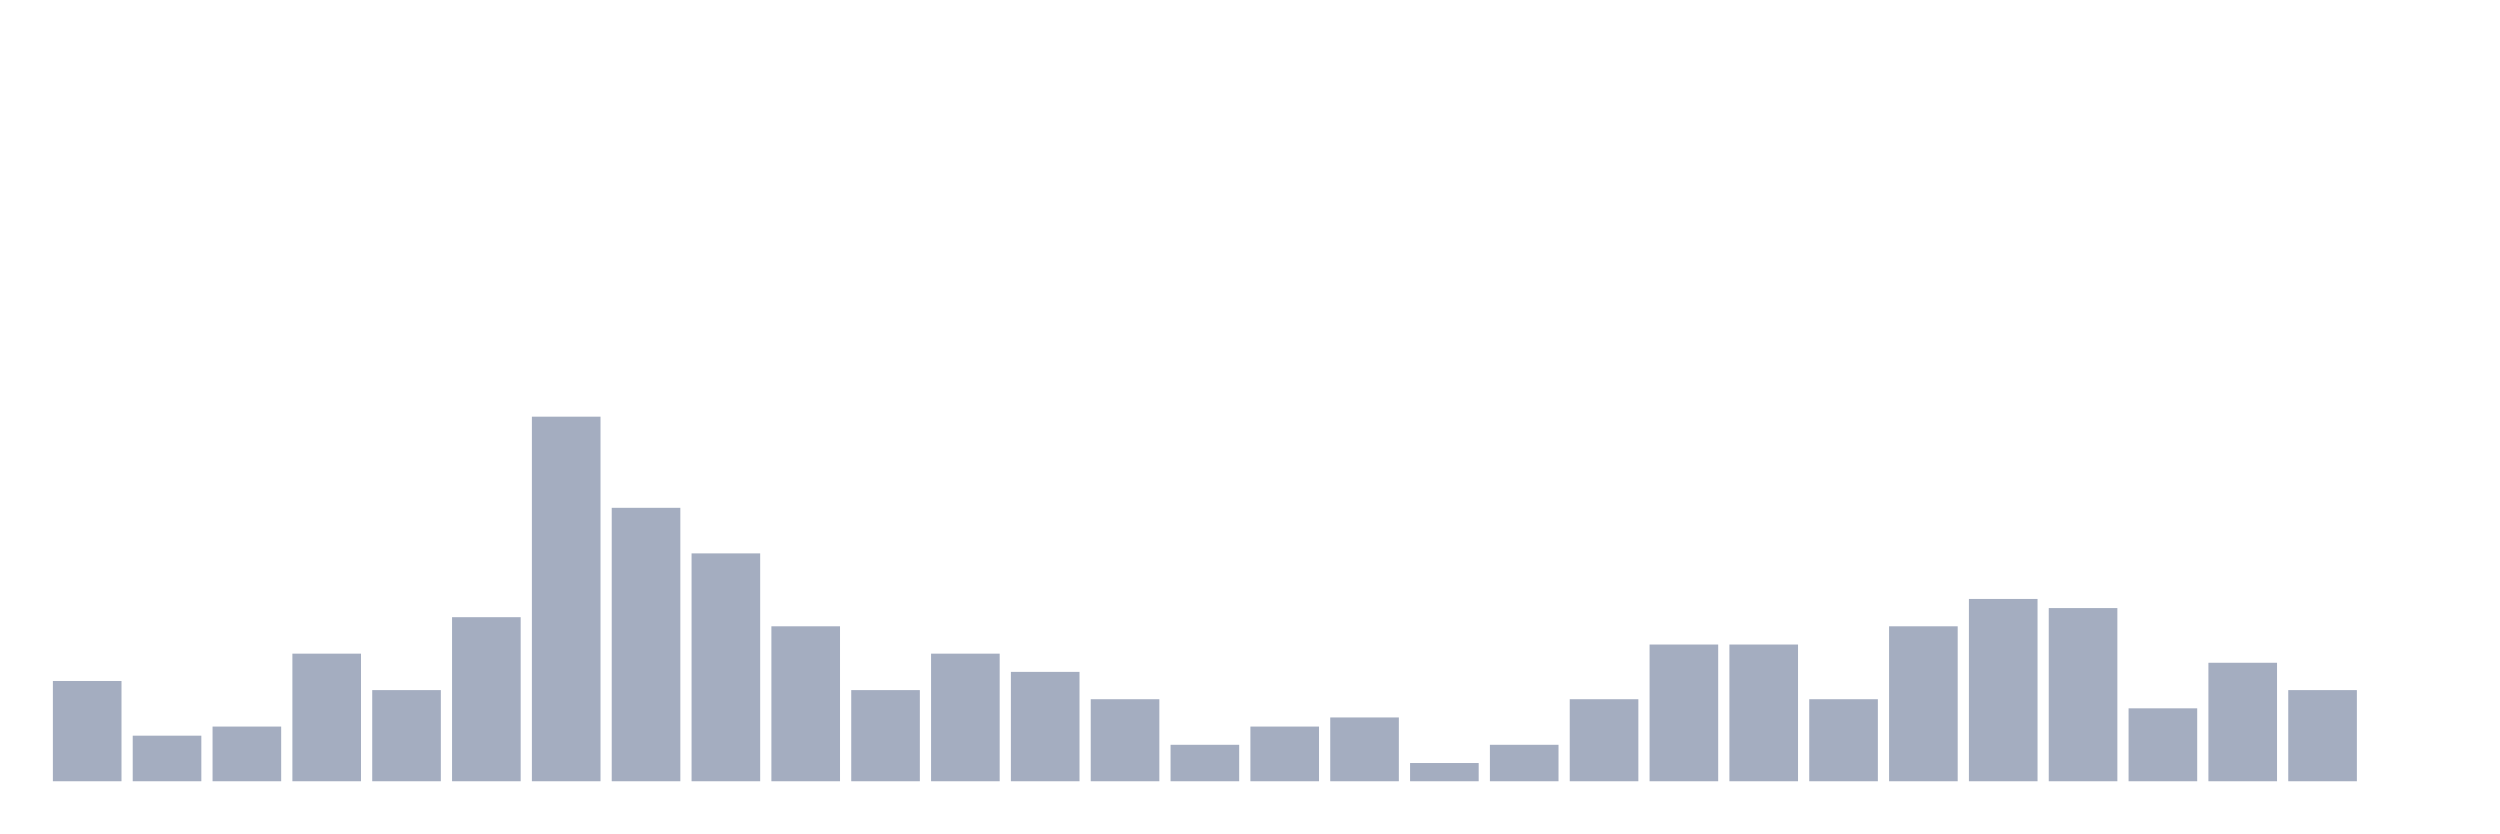
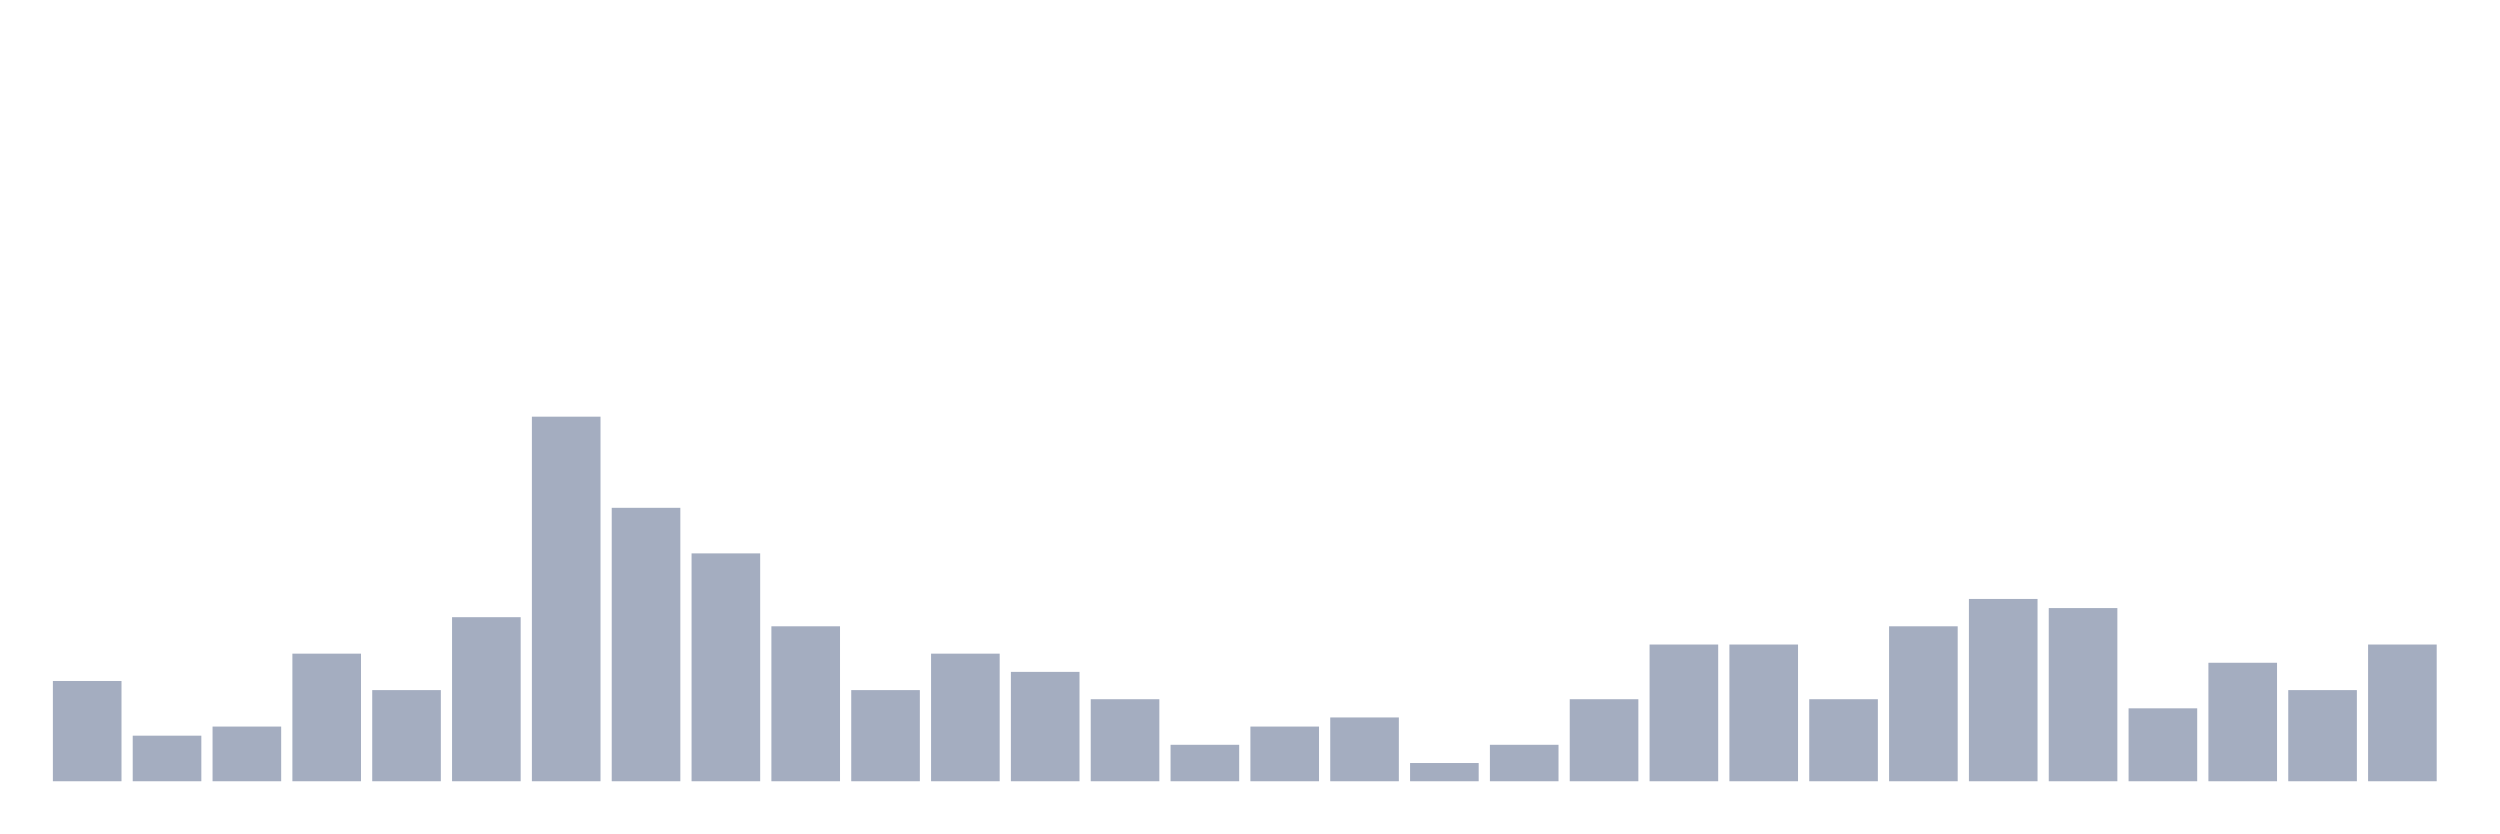
<svg xmlns="http://www.w3.org/2000/svg" viewBox="0 0 480 160">
  <g transform="translate(10,10)">
    <rect class="bar" x="0.153" width="13.175" y="120.75" height="19.25" fill="rgb(164,173,192)" />
    <rect class="bar" x="15.482" width="13.175" y="131.25" height="8.75" fill="rgb(164,173,192)" />
    <rect class="bar" x="30.81" width="13.175" y="129.5" height="10.5" fill="rgb(164,173,192)" />
    <rect class="bar" x="46.138" width="13.175" y="115.5" height="24.5" fill="rgb(164,173,192)" />
    <rect class="bar" x="61.466" width="13.175" y="122.5" height="17.5" fill="rgb(164,173,192)" />
    <rect class="bar" x="76.794" width="13.175" y="108.5" height="31.5" fill="rgb(164,173,192)" />
    <rect class="bar" x="92.123" width="13.175" y="70" height="70" fill="rgb(164,173,192)" />
    <rect class="bar" x="107.451" width="13.175" y="87.5" height="52.5" fill="rgb(164,173,192)" />
    <rect class="bar" x="122.779" width="13.175" y="96.25" height="43.75" fill="rgb(164,173,192)" />
    <rect class="bar" x="138.107" width="13.175" y="110.25" height="29.75" fill="rgb(164,173,192)" />
    <rect class="bar" x="153.436" width="13.175" y="122.5" height="17.5" fill="rgb(164,173,192)" />
    <rect class="bar" x="168.764" width="13.175" y="115.5" height="24.5" fill="rgb(164,173,192)" />
    <rect class="bar" x="184.092" width="13.175" y="119" height="21" fill="rgb(164,173,192)" />
    <rect class="bar" x="199.42" width="13.175" y="124.25" height="15.75" fill="rgb(164,173,192)" />
    <rect class="bar" x="214.748" width="13.175" y="133" height="7" fill="rgb(164,173,192)" />
    <rect class="bar" x="230.077" width="13.175" y="129.5" height="10.5" fill="rgb(164,173,192)" />
    <rect class="bar" x="245.405" width="13.175" y="127.75" height="12.25" fill="rgb(164,173,192)" />
    <rect class="bar" x="260.733" width="13.175" y="136.5" height="3.5" fill="rgb(164,173,192)" />
    <rect class="bar" x="276.061" width="13.175" y="133" height="7" fill="rgb(164,173,192)" />
    <rect class="bar" x="291.39" width="13.175" y="124.25" height="15.75" fill="rgb(164,173,192)" />
    <rect class="bar" x="306.718" width="13.175" y="113.75" height="26.25" fill="rgb(164,173,192)" />
    <rect class="bar" x="322.046" width="13.175" y="113.75" height="26.25" fill="rgb(164,173,192)" />
    <rect class="bar" x="337.374" width="13.175" y="124.25" height="15.75" fill="rgb(164,173,192)" />
    <rect class="bar" x="352.702" width="13.175" y="110.25" height="29.75" fill="rgb(164,173,192)" />
    <rect class="bar" x="368.031" width="13.175" y="105" height="35" fill="rgb(164,173,192)" />
    <rect class="bar" x="383.359" width="13.175" y="106.75" height="33.25" fill="rgb(164,173,192)" />
    <rect class="bar" x="398.687" width="13.175" y="126" height="14" fill="rgb(164,173,192)" />
    <rect class="bar" x="414.015" width="13.175" y="117.25" height="22.75" fill="rgb(164,173,192)" />
    <rect class="bar" x="429.344" width="13.175" y="122.5" height="17.5" fill="rgb(164,173,192)" />
-     <rect class="bar" x="444.672" width="13.175" y="140" height="0" fill="rgb(164,173,192)" />
+     <rect class="bar" x="444.672" width="13.175" y="113.75" height="26.25" fill="rgb(164,173,192)" />
  </g>
</svg>
